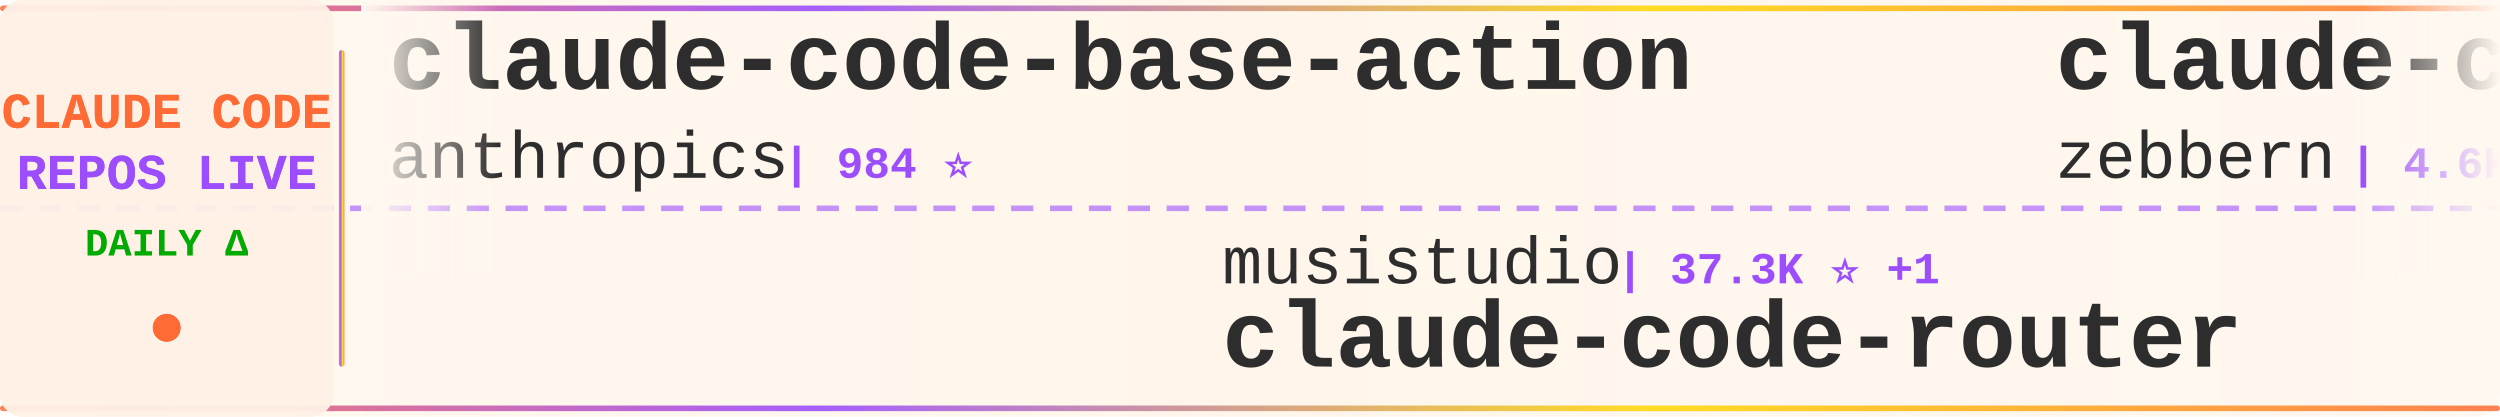
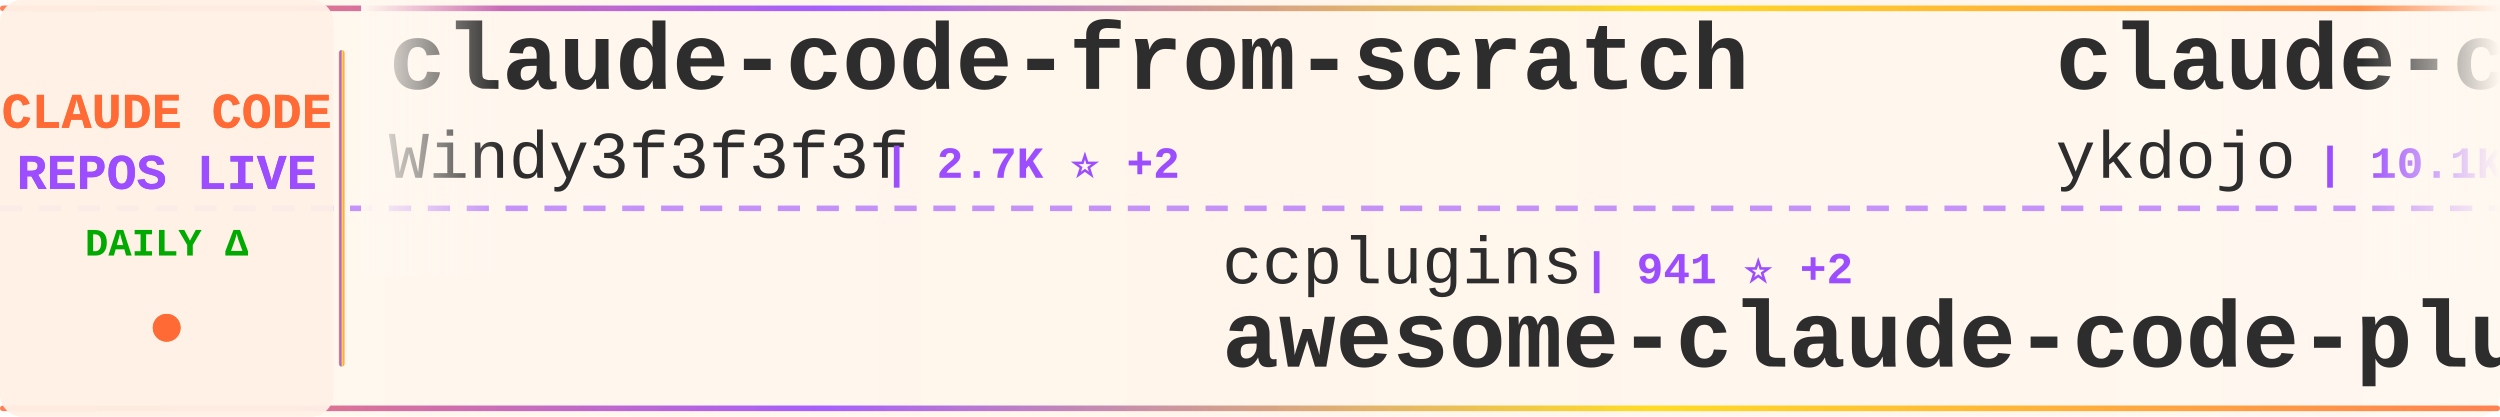
<svg xmlns="http://www.w3.org/2000/svg" width="900" height="150">
  <defs>
    <linearGradient id="tickerBg" x1="0%" y1="0%" x2="100%" y2="0%">
      <stop offset="0%" style="stop-color:#fff8f0;stop-opacity:0.98" />
      <stop offset="50%" style="stop-color:#fff5eb;stop-opacity:1" />
      <stop offset="100%" style="stop-color:#fff8f0;stop-opacity:0.98" />
    </linearGradient>
    <linearGradient id="borderGrad" x1="0%" y1="0%" x2="100%" y2="0%">
      <stop offset="0%" style="stop-color:#FF6B35;stop-opacity:0.85">
        <animate attributeName="stop-opacity" values="0.85;1;0.85" dur="2s" repeatCount="indefinite" />
      </stop>
      <stop offset="33%" style="stop-color:#9C4EFF;stop-opacity:0.9">
        <animate attributeName="stop-opacity" values="0.9;1;0.9" dur="2.2s" repeatCount="indefinite" />
      </stop>
      <stop offset="66%" style="stop-color:#FFD700;stop-opacity:0.85">
        <animate attributeName="stop-opacity" values="0.85;1;0.85" dur="1.8s" repeatCount="indefinite" />
      </stop>
      <stop offset="100%" style="stop-color:#FF6B35;stop-opacity:0.85">
        <animate attributeName="stop-opacity" values="0.85;1;0.85" dur="2s" repeatCount="indefinite" />
      </stop>
    </linearGradient>
    <filter id="textGlow">
      <feGaussianBlur stdDeviation="0.15" result="coloredBlur" />
      <feMerge>
        <feMergeNode in="coloredBlur" />
        <feMergeNode in="SourceGraphic" />
      </feMerge>
    </filter>
    <filter id="metricGlow">
      <feGaussianBlur stdDeviation="0.2" result="coloredBlur" />
      <feMerge>
        <feMergeNode in="coloredBlur" />
        <feMergeNode in="SourceGraphic" />
      </feMerge>
    </filter>
    <linearGradient id="leftFade" x1="0%" y1="0%" x2="100%" y2="0%">
      <stop offset="0%" style="stop-color:#fff8f0;stop-opacity:1" />
      <stop offset="100%" style="stop-color:#fff8f0;stop-opacity:0" />
    </linearGradient>
    <linearGradient id="rightFade" x1="0%" y1="0%" x2="100%" y2="0%">
      <stop offset="0%" style="stop-color:#fff8f0;stop-opacity:0" />
      <stop offset="100%" style="stop-color:#fff8f0;stop-opacity:1" />
    </linearGradient>
  </defs>
  <rect width="900" height="150" fill="url(#tickerBg)" rx="8" />
  <rect x="0" y="2" width="900" height="2" fill="url(#borderGrad)" rx="1" />
  <rect x="0" y="146" width="900" height="2" fill="url(#borderGrad)" rx="1" />
  <line x1="0" y1="75" x2="900" y2="75" stroke="#9C4EFF" stroke-width="2" stroke-dasharray="8 6" opacity="0.6" />
  <rect x="0" y="0" width="120" height="150" fill="#fff0e6" opacity="0.95" rx="8" />
  <text x="60" y="46" font-family="'Courier New', monospace" font-size="18" font-weight="bold" fill="#FF6B35" text-anchor="middle" filter="url(#textGlow)">
    CLAUDE CODE
  </text>
  <text x="60" y="68" font-family="'Courier New', monospace" font-size="18" font-weight="bold" fill="#9C4EFF" text-anchor="middle" filter="url(#textGlow)">
    REPOS LIVE
  </text>
  <text x="60" y="92" font-family="'Courier New', monospace" font-size="14" font-weight="bold" fill="#00aa00" text-anchor="middle">
    DAILY Δ
  </text>
  <circle cx="60" cy="118" r="5" fill="#FF6B35" filter="url(#metricGlow)">
    <animate attributeName="r" values="4;6;4" dur="1.5s" repeatCount="indefinite" />
    <animate attributeName="opacity" values="0.6;1;0.6" dur="1.5s" repeatCount="indefinite" />
  </circle>
  <rect x="122" y="18" width="2" height="114" fill="url(#borderGrad)" rx="1" />
  <clipPath id="tickerClip">
    <rect x="130" y="0" width="770" height="150" />
  </clipPath>
  <g clip-path="url(#tickerClip)">
    <g id="tickerItems">
      <animateTransform attributeName="transform" attributeType="XML" type="translate" from="0 0" to="-3000 0" dur="54s" repeatCount="indefinite" />
      <g transform="translate(0, 0)">
-         <text x="140" y="32" font-family="'Courier New', monospace" font-size="34" font-weight="bold" fill="#2d2d2d">claude-code-base-action</text>
-         <text x="140" y="64" font-family="'Courier New', monospace" font-size="24" font-weight="normal" fill="#2d2d2d" opacity="1.0">anthropics</text>
-         <text x="282" y="64" font-family="'Courier New', monospace" font-size="16" font-weight="bold" fill="#9C4EFF"> | 984 ⭐</text>
+         <text x="140" y="32" font-family="'Courier New', monospace" font-size="34" font-weight="bold" fill="#2d2d2d">claude-code-from-scratch</text>
+         <text x="140" y="64" font-family="'Courier New', monospace" font-size="24" font-weight="normal" fill="#2d2d2d" opacity="1.0">Windy3f3f3f3f</text>
+         <text x="318" y="64" font-family="'Courier New', monospace" font-size="16" font-weight="bold" fill="#9C4EFF"> | 2.7K ⭐ +2</text>
      </g>
      <g transform="translate(300, 0)">
-         <text x="140" y="102" font-family="'Courier New', monospace" font-size="24" font-weight="normal" fill="#2d2d2d" opacity="1.0">musistudio</text>
-         <text x="282" y="102" font-family="'Courier New', monospace" font-size="16" font-weight="bold" fill="#9C4EFF"> | 37.3K ⭐ +1</text>
-         <text x="140" y="132" font-family="'Courier New', monospace" font-size="34" font-weight="bold" fill="#2d2d2d">claude-code-router</text>
+         <text x="140" y="102" font-family="'Courier New', monospace" font-size="24" font-weight="normal" fill="#2d2d2d" opacity="1.0">ccplugins</text>
+         <text x="270" y="102" font-family="'Courier New', monospace" font-size="16" font-weight="bold" fill="#9C4EFF"> | 941 ⭐ +2</text>
+         <text x="140" y="132" font-family="'Courier New', monospace" font-size="34" font-weight="bold" fill="#2d2d2d">awesome-claude-code-plug...</text>
      </g>
      <g transform="translate(600, 0)">
-         <text x="140" y="32" font-family="'Courier New', monospace" font-size="34" font-weight="bold" fill="#2d2d2d">claude-code-guide</text>
-         <text x="140" y="64" font-family="'Courier New', monospace" font-size="24" font-weight="normal" fill="#2d2d2d" opacity="1.0">zebbern</text>
-         <text x="246" y="64" font-family="'Courier New', monospace" font-size="16" font-weight="bold" fill="#9C4EFF"> | 4.6K ⭐</text>
+         <text x="140" y="32" font-family="'Courier New', monospace" font-size="34" font-weight="bold" fill="#2d2d2d">claude-code-tips</text>
+         <text x="140" y="64" font-family="'Courier New', monospace" font-size="24" font-weight="normal" fill="#2d2d2d" opacity="1.0">ykdojo</text>
+         <text x="234" y="64" font-family="'Courier New', monospace" font-size="16" font-weight="bold" fill="#9C4EFF"> | 10.1K ⭐ +2</text>
      </g>
      <g transform="translate(900, 0)">
-         <text x="140" y="102" font-family="'Courier New', monospace" font-size="24" font-weight="normal" fill="#2d2d2d" opacity="1.0">LING71671</text>
-         <text x="270" y="102" font-family="'Courier New', monospace" font-size="16" font-weight="bold" fill="#9C4EFF"> | 950 ⭐ +1</text>
-         <text x="140" y="132" font-family="'Courier New', monospace" font-size="34" font-weight="bold" fill="#2d2d2d">Open-ClaudeCode</text>
+         <text x="140" y="102" font-family="'Courier New', monospace" font-size="24" font-weight="normal" fill="#2d2d2d" opacity="1.0">anthropics</text>
+         <text x="282" y="102" font-family="'Courier New', monospace" font-size="16" font-weight="bold" fill="#9C4EFF"> | 8.9K ⭐ +3</text>
+         <text x="140" y="132" font-family="'Courier New', monospace" font-size="34" font-weight="bold" fill="#2d2d2d">claude-code-action</text>
      </g>
      <g transform="translate(1200, 0)">
-         <text x="140" y="32" font-family="'Courier New', monospace" font-size="34" font-weight="bold" fill="#2d2d2d">claude-code-from-source</text>
-         <text x="140" y="64" font-family="'Courier New', monospace" font-size="24" font-weight="normal" fill="#2d2d2d" opacity="1.0">alejandrobalderas</text>
-         <text x="366" y="64" font-family="'Courier New', monospace" font-size="16" font-weight="bold" fill="#9C4EFF"> | 2.8K ⭐ +1</text>
+         <text x="140" y="32" font-family="'Courier New', monospace" font-size="34" font-weight="bold" fill="#2d2d2d">claude-code-prompts</text>
+         <text x="140" y="64" font-family="'Courier New', monospace" font-size="24" font-weight="normal" fill="#2d2d2d" opacity="1.0">repowise-dev</text>
+         <text x="306" y="64" font-family="'Courier New', monospace" font-size="16" font-weight="bold" fill="#9C4EFF"> | 1.2K ⭐</text>
      </g>
      <g transform="translate(1500, 0)">
-         <text x="140" y="102" font-family="'Courier New', monospace" font-size="24" font-weight="normal" fill="#2d2d2d" opacity="1.0">frankbria</text>
-         <text x="270" y="102" font-family="'Courier New', monospace" font-size="16" font-weight="bold" fill="#9C4EFF"> | 9.6K ⭐</text>
-         <text x="140" y="132" font-family="'Courier New', monospace" font-size="34" font-weight="bold" fill="#2d2d2d">ralph-claude-code</text>
+         <text x="140" y="102" font-family="'Courier New', monospace" font-size="24" font-weight="normal" fill="#2d2d2d" opacity="1.0">edmund-io</text>
+         <text x="270" y="102" font-family="'Courier New', monospace" font-size="16" font-weight="bold" fill="#9C4EFF"> | 1.5K ⭐</text>
+         <text x="140" y="132" font-family="'Courier New', monospace" font-size="34" font-weight="bold" fill="#2d2d2d">edmunds-claude-code</text>
      </g>
      <g transform="translate(1800, 0)">
-         <text x="140" y="32" font-family="'Courier New', monospace" font-size="34" font-weight="bold" fill="#2d2d2d">Claude-Code</text>
-         <text x="140" y="64" font-family="'Courier New', monospace" font-size="24" font-weight="normal" fill="#2d2d2d" opacity="1.0">pengchengneo</text>
-         <text x="306" y="64" font-family="'Courier New', monospace" font-size="16" font-weight="bold" fill="#9C4EFF"> | 1.8K ⭐</text>
+         <text x="140" y="32" font-family="'Courier New', monospace" font-size="34" font-weight="bold" fill="#2d2d2d">claude-code-my-workflow</text>
+         <text x="140" y="64" font-family="'Courier New', monospace" font-size="24" font-weight="normal" fill="#2d2d2d" opacity="1.0">pedrohcgs</text>
+         <text x="270" y="64" font-family="'Courier New', monospace" font-size="16" font-weight="bold" fill="#9C4EFF"> | 1.6K ⭐</text>
      </g>
      <g transform="translate(2100, 0)">
-         <text x="140" y="102" font-family="'Courier New', monospace" font-size="24" font-weight="normal" fill="#2d2d2d" opacity="1.0">anthropics</text>
-         <text x="282" y="102" font-family="'Courier New', monospace" font-size="16" font-weight="bold" fill="#9C4EFF"> | 8.9K ⭐ +2</text>
-         <text x="140" y="132" font-family="'Courier New', monospace" font-size="34" font-weight="bold" fill="#2d2d2d">claude-code-action</text>
+         <text x="140" y="102" font-family="'Courier New', monospace" font-size="24" font-weight="normal" fill="#2d2d2d" opacity="1.0">VILA-Lab</text>
+         <text x="258" y="102" font-family="'Courier New', monospace" font-size="16" font-weight="bold" fill="#9C4EFF"> | 2.1K ⭐</text>
+         <text x="140" y="132" font-family="'Courier New', monospace" font-size="34" font-weight="bold" fill="#2d2d2d">Dive-into-Claude-Code</text>
      </g>
      <g transform="translate(2400, 0)">
-         <text x="140" y="32" font-family="'Courier New', monospace" font-size="34" font-weight="bold" fill="#2d2d2d">claude-code-source</text>
-         <text x="140" y="64" font-family="'Courier New', monospace" font-size="24" font-weight="normal" fill="#2d2d2d" opacity="1.0">AprilNEA</text>
-         <text x="258" y="64" font-family="'Courier New', monospace" font-size="16" font-weight="bold" fill="#9C4EFF"> | 391 ⭐</text>
+         <text x="140" y="32" font-family="'Courier New', monospace" font-size="34" font-weight="bold" fill="#2d2d2d">claude-code-sourcemap</text>
+         <text x="140" y="64" font-family="'Courier New', monospace" font-size="24" font-weight="normal" fill="#2d2d2d" opacity="1.0">ChinaSiro</text>
+         <text x="270" y="64" font-family="'Courier New', monospace" font-size="16" font-weight="bold" fill="#9C4EFF"> | 9.7K ⭐</text>
      </g>
      <g transform="translate(2700, 0)">
-         <text x="140" y="102" font-family="'Courier New', monospace" font-size="24" font-weight="normal" fill="#2d2d2d" opacity="1.0">disler</text>
-         <text x="234" y="102" font-family="'Courier New', monospace" font-size="16" font-weight="bold" fill="#9C4EFF"> | 1.7K ⭐</text>
-         <text x="140" y="132" font-family="'Courier New', monospace" font-size="34" font-weight="bold" fill="#2d2d2d">pi-vs-claude-code</text>
+         <text x="140" y="102" font-family="'Courier New', monospace" font-size="24" font-weight="normal" fill="#2d2d2d" opacity="1.0">overwirehq</text>
+         <text x="282" y="102" font-family="'Courier New', monospace" font-size="16" font-weight="bold" fill="#9C4EFF"> | 2.8K ⭐</text>
+         <text x="140" y="132" font-family="'Courier New', monospace" font-size="34" font-weight="bold" fill="#2d2d2d">claude-code-telegram</text>
      </g>
      <g transform="translate(3000, 0)">
-         <text x="140" y="32" font-family="'Courier New', monospace" font-size="34" font-weight="bold" fill="#2d2d2d">claude-code-base-action</text>
-         <text x="140" y="64" font-family="'Courier New', monospace" font-size="24" font-weight="normal" fill="#2d2d2d" opacity="1.0">anthropics</text>
-         <text x="282" y="64" font-family="'Courier New', monospace" font-size="16" font-weight="bold" fill="#9C4EFF"> | 984 ⭐</text>
+         <text x="140" y="32" font-family="'Courier New', monospace" font-size="34" font-weight="bold" fill="#2d2d2d">claude-code-from-scratch</text>
+         <text x="140" y="64" font-family="'Courier New', monospace" font-size="24" font-weight="normal" fill="#2d2d2d" opacity="1.0">Windy3f3f3f3f</text>
+         <text x="318" y="64" font-family="'Courier New', monospace" font-size="16" font-weight="bold" fill="#9C4EFF"> | 2.7K ⭐ +2</text>
      </g>
      <g transform="translate(3300, 0)">
-         <text x="140" y="102" font-family="'Courier New', monospace" font-size="24" font-weight="normal" fill="#2d2d2d" opacity="1.0">musistudio</text>
-         <text x="282" y="102" font-family="'Courier New', monospace" font-size="16" font-weight="bold" fill="#9C4EFF"> | 37.3K ⭐ +1</text>
-         <text x="140" y="132" font-family="'Courier New', monospace" font-size="34" font-weight="bold" fill="#2d2d2d">claude-code-router</text>
+         <text x="140" y="102" font-family="'Courier New', monospace" font-size="24" font-weight="normal" fill="#2d2d2d" opacity="1.0">ccplugins</text>
+         <text x="270" y="102" font-family="'Courier New', monospace" font-size="16" font-weight="bold" fill="#9C4EFF"> | 941 ⭐ +2</text>
+         <text x="140" y="132" font-family="'Courier New', monospace" font-size="34" font-weight="bold" fill="#2d2d2d">awesome-claude-code-plug...</text>
      </g>
      <g transform="translate(3600, 0)">
-         <text x="140" y="32" font-family="'Courier New', monospace" font-size="34" font-weight="bold" fill="#2d2d2d">claude-code-guide</text>
-         <text x="140" y="64" font-family="'Courier New', monospace" font-size="24" font-weight="normal" fill="#2d2d2d" opacity="1.0">zebbern</text>
-         <text x="246" y="64" font-family="'Courier New', monospace" font-size="16" font-weight="bold" fill="#9C4EFF"> | 4.6K ⭐</text>
+         <text x="140" y="32" font-family="'Courier New', monospace" font-size="34" font-weight="bold" fill="#2d2d2d">claude-code-tips</text>
+         <text x="140" y="64" font-family="'Courier New', monospace" font-size="24" font-weight="normal" fill="#2d2d2d" opacity="1.0">ykdojo</text>
+         <text x="234" y="64" font-family="'Courier New', monospace" font-size="16" font-weight="bold" fill="#9C4EFF"> | 10.1K ⭐ +2</text>
      </g>
      <g transform="translate(3900, 0)">
-         <text x="140" y="102" font-family="'Courier New', monospace" font-size="24" font-weight="normal" fill="#2d2d2d" opacity="1.0">LING71671</text>
-         <text x="270" y="102" font-family="'Courier New', monospace" font-size="16" font-weight="bold" fill="#9C4EFF"> | 950 ⭐ +1</text>
-         <text x="140" y="132" font-family="'Courier New', monospace" font-size="34" font-weight="bold" fill="#2d2d2d">Open-ClaudeCode</text>
+         <text x="140" y="102" font-family="'Courier New', monospace" font-size="24" font-weight="normal" fill="#2d2d2d" opacity="1.0">anthropics</text>
+         <text x="282" y="102" font-family="'Courier New', monospace" font-size="16" font-weight="bold" fill="#9C4EFF"> | 8.9K ⭐ +3</text>
+         <text x="140" y="132" font-family="'Courier New', monospace" font-size="34" font-weight="bold" fill="#2d2d2d">claude-code-action</text>
      </g>
    </g>
  </g>
  <rect x="130" y="0" width="50" height="100" fill="url(#leftFade)" />
  <rect x="850" y="0" width="50" height="100" fill="url(#rightFade)" />
</svg>
